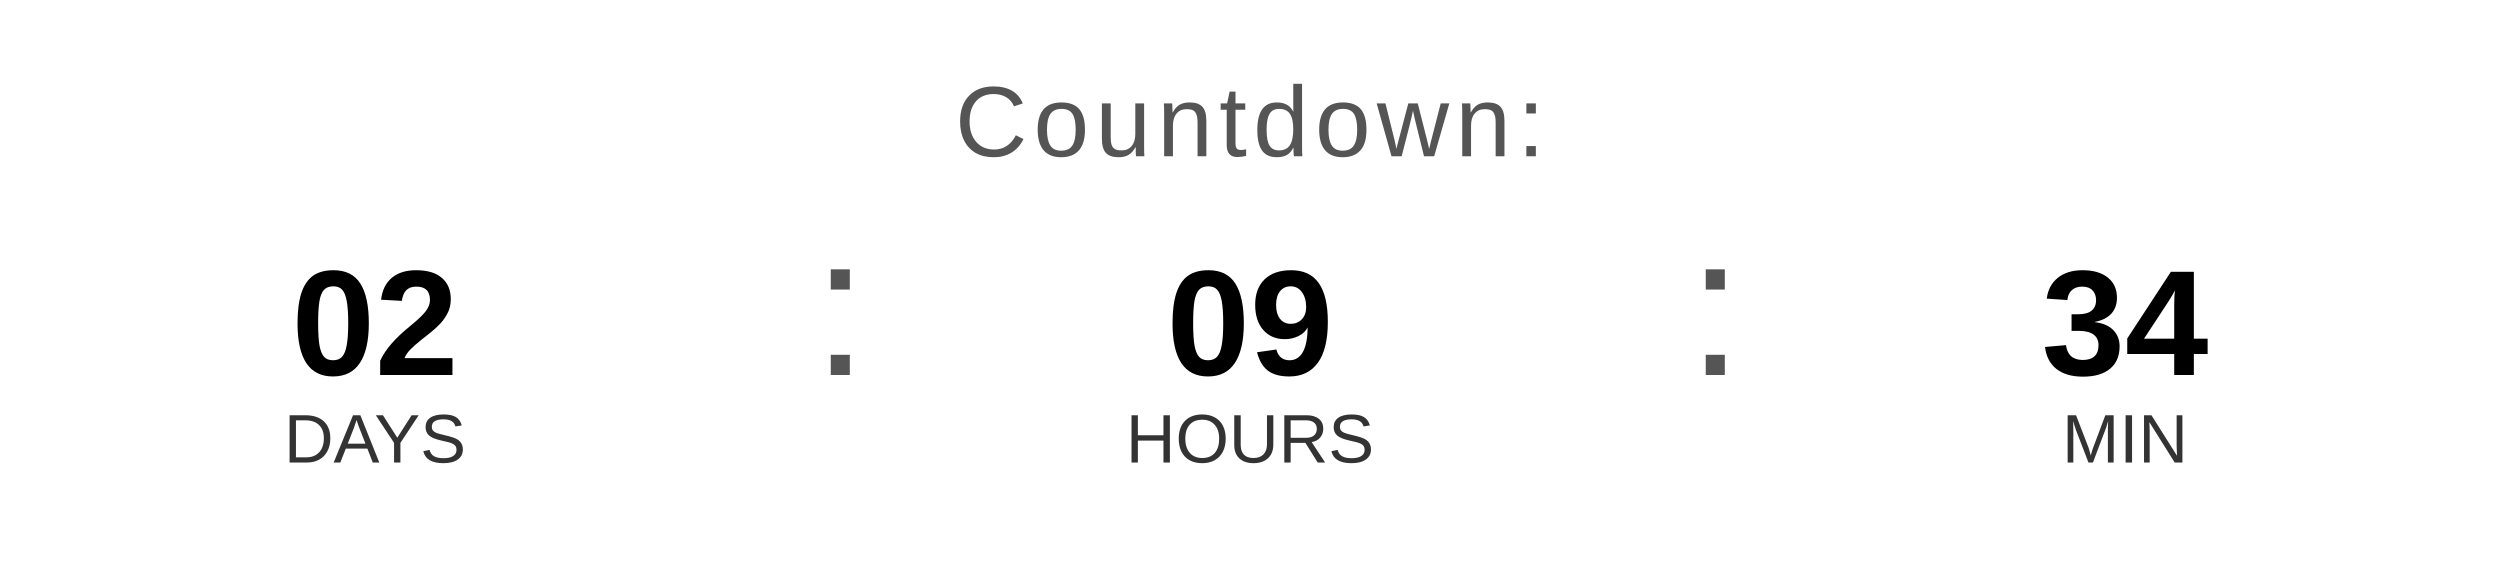
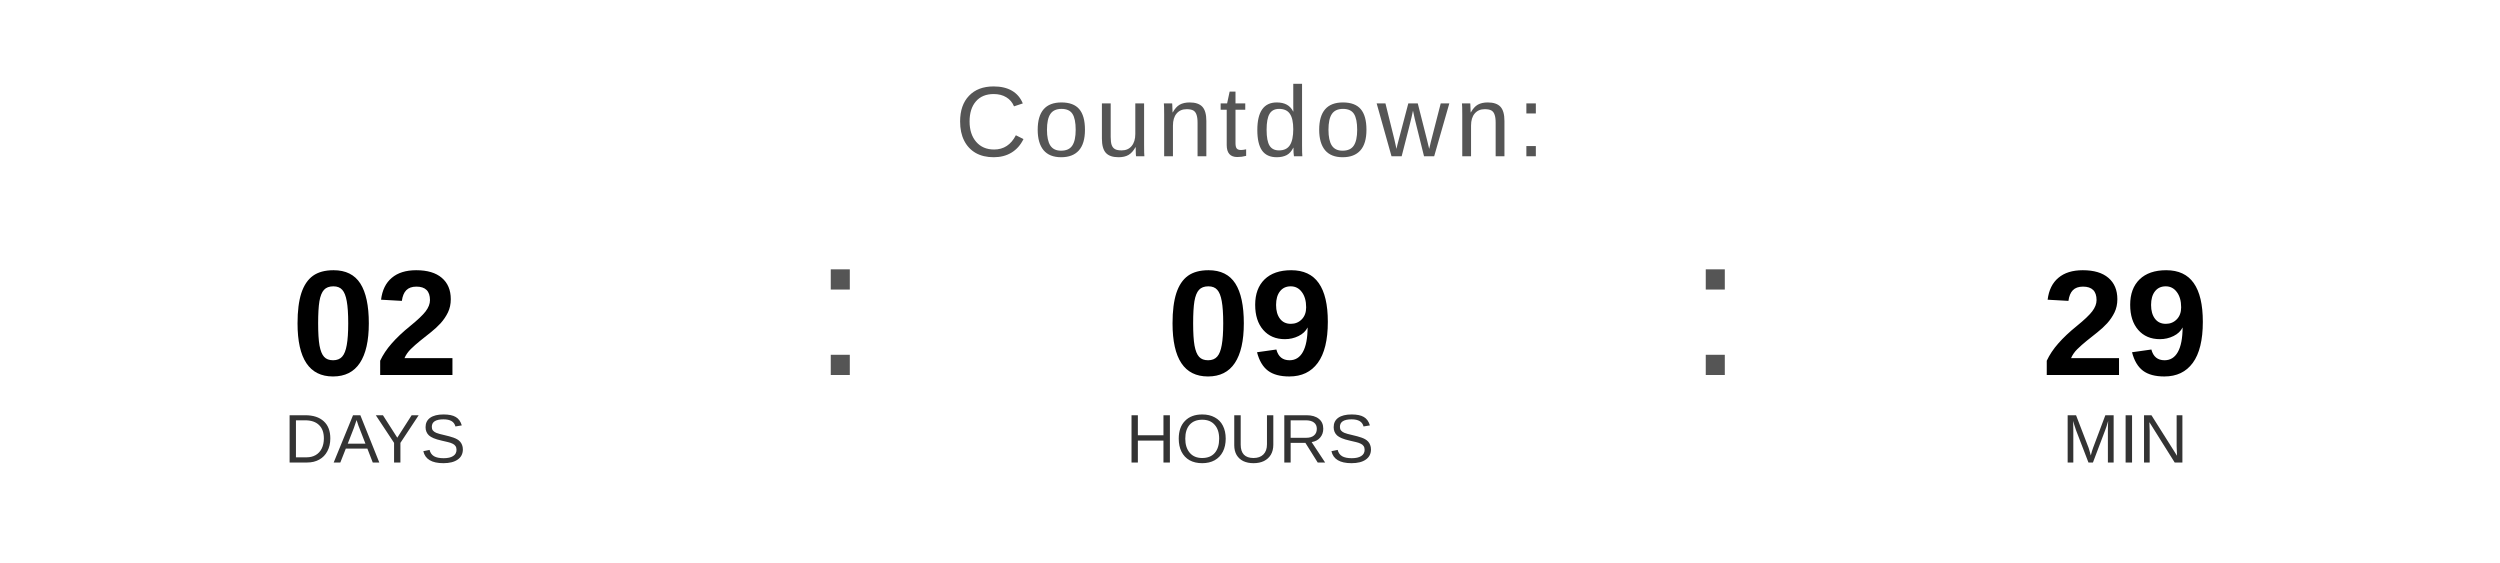
<svg xmlns="http://www.w3.org/2000/svg" width="400" height="90" viewBox="0 0 400 90">
  <text x="200" y="25" font-family="Arial, Helvetica, sans-serif" font-size="16" fill="#555555" text-anchor="middle" letter-spacing="1">
    Countdown:
  </text>
  <text x="60" y="60" font-family="Arial, Helvetica, sans-serif" font-size="24" font-weight="bold" fill="#000000" text-anchor="middle">02</text>
  <text x="60" y="74" font-family="Arial, Helvetica, sans-serif" font-size="11" fill="#333333" text-anchor="middle">DAYS</text>
  <text x="130" y="60" font-family="Arial, sans-serif" font-size="32" fill="#555555">:</text>
  <text x="200" y="60" font-family="Arial, Helvetica, sans-serif" font-size="24" font-weight="bold" fill="#000000" text-anchor="middle">09</text>
  <text x="200" y="74" font-family="Arial, Helvetica, sans-serif" font-size="11" fill="#333333" text-anchor="middle">HOURS</text>
  <text x="270" y="60" font-family="Arial, sans-serif" font-size="32" fill="#555555">:</text>
-   <text x="340" y="60" font-family="Arial, Helvetica, sans-serif" font-size="24" font-weight="bold" fill="#000000" text-anchor="middle">34</text>
+   <text x="340" y="60" font-family="Arial, Helvetica, sans-serif" font-size="24" font-weight="bold" fill="#000000" text-anchor="middle">29</text>
  <text x="340" y="74" font-family="Arial, Helvetica, sans-serif" font-size="11" fill="#333333" text-anchor="middle">MIN</text>
</svg>
